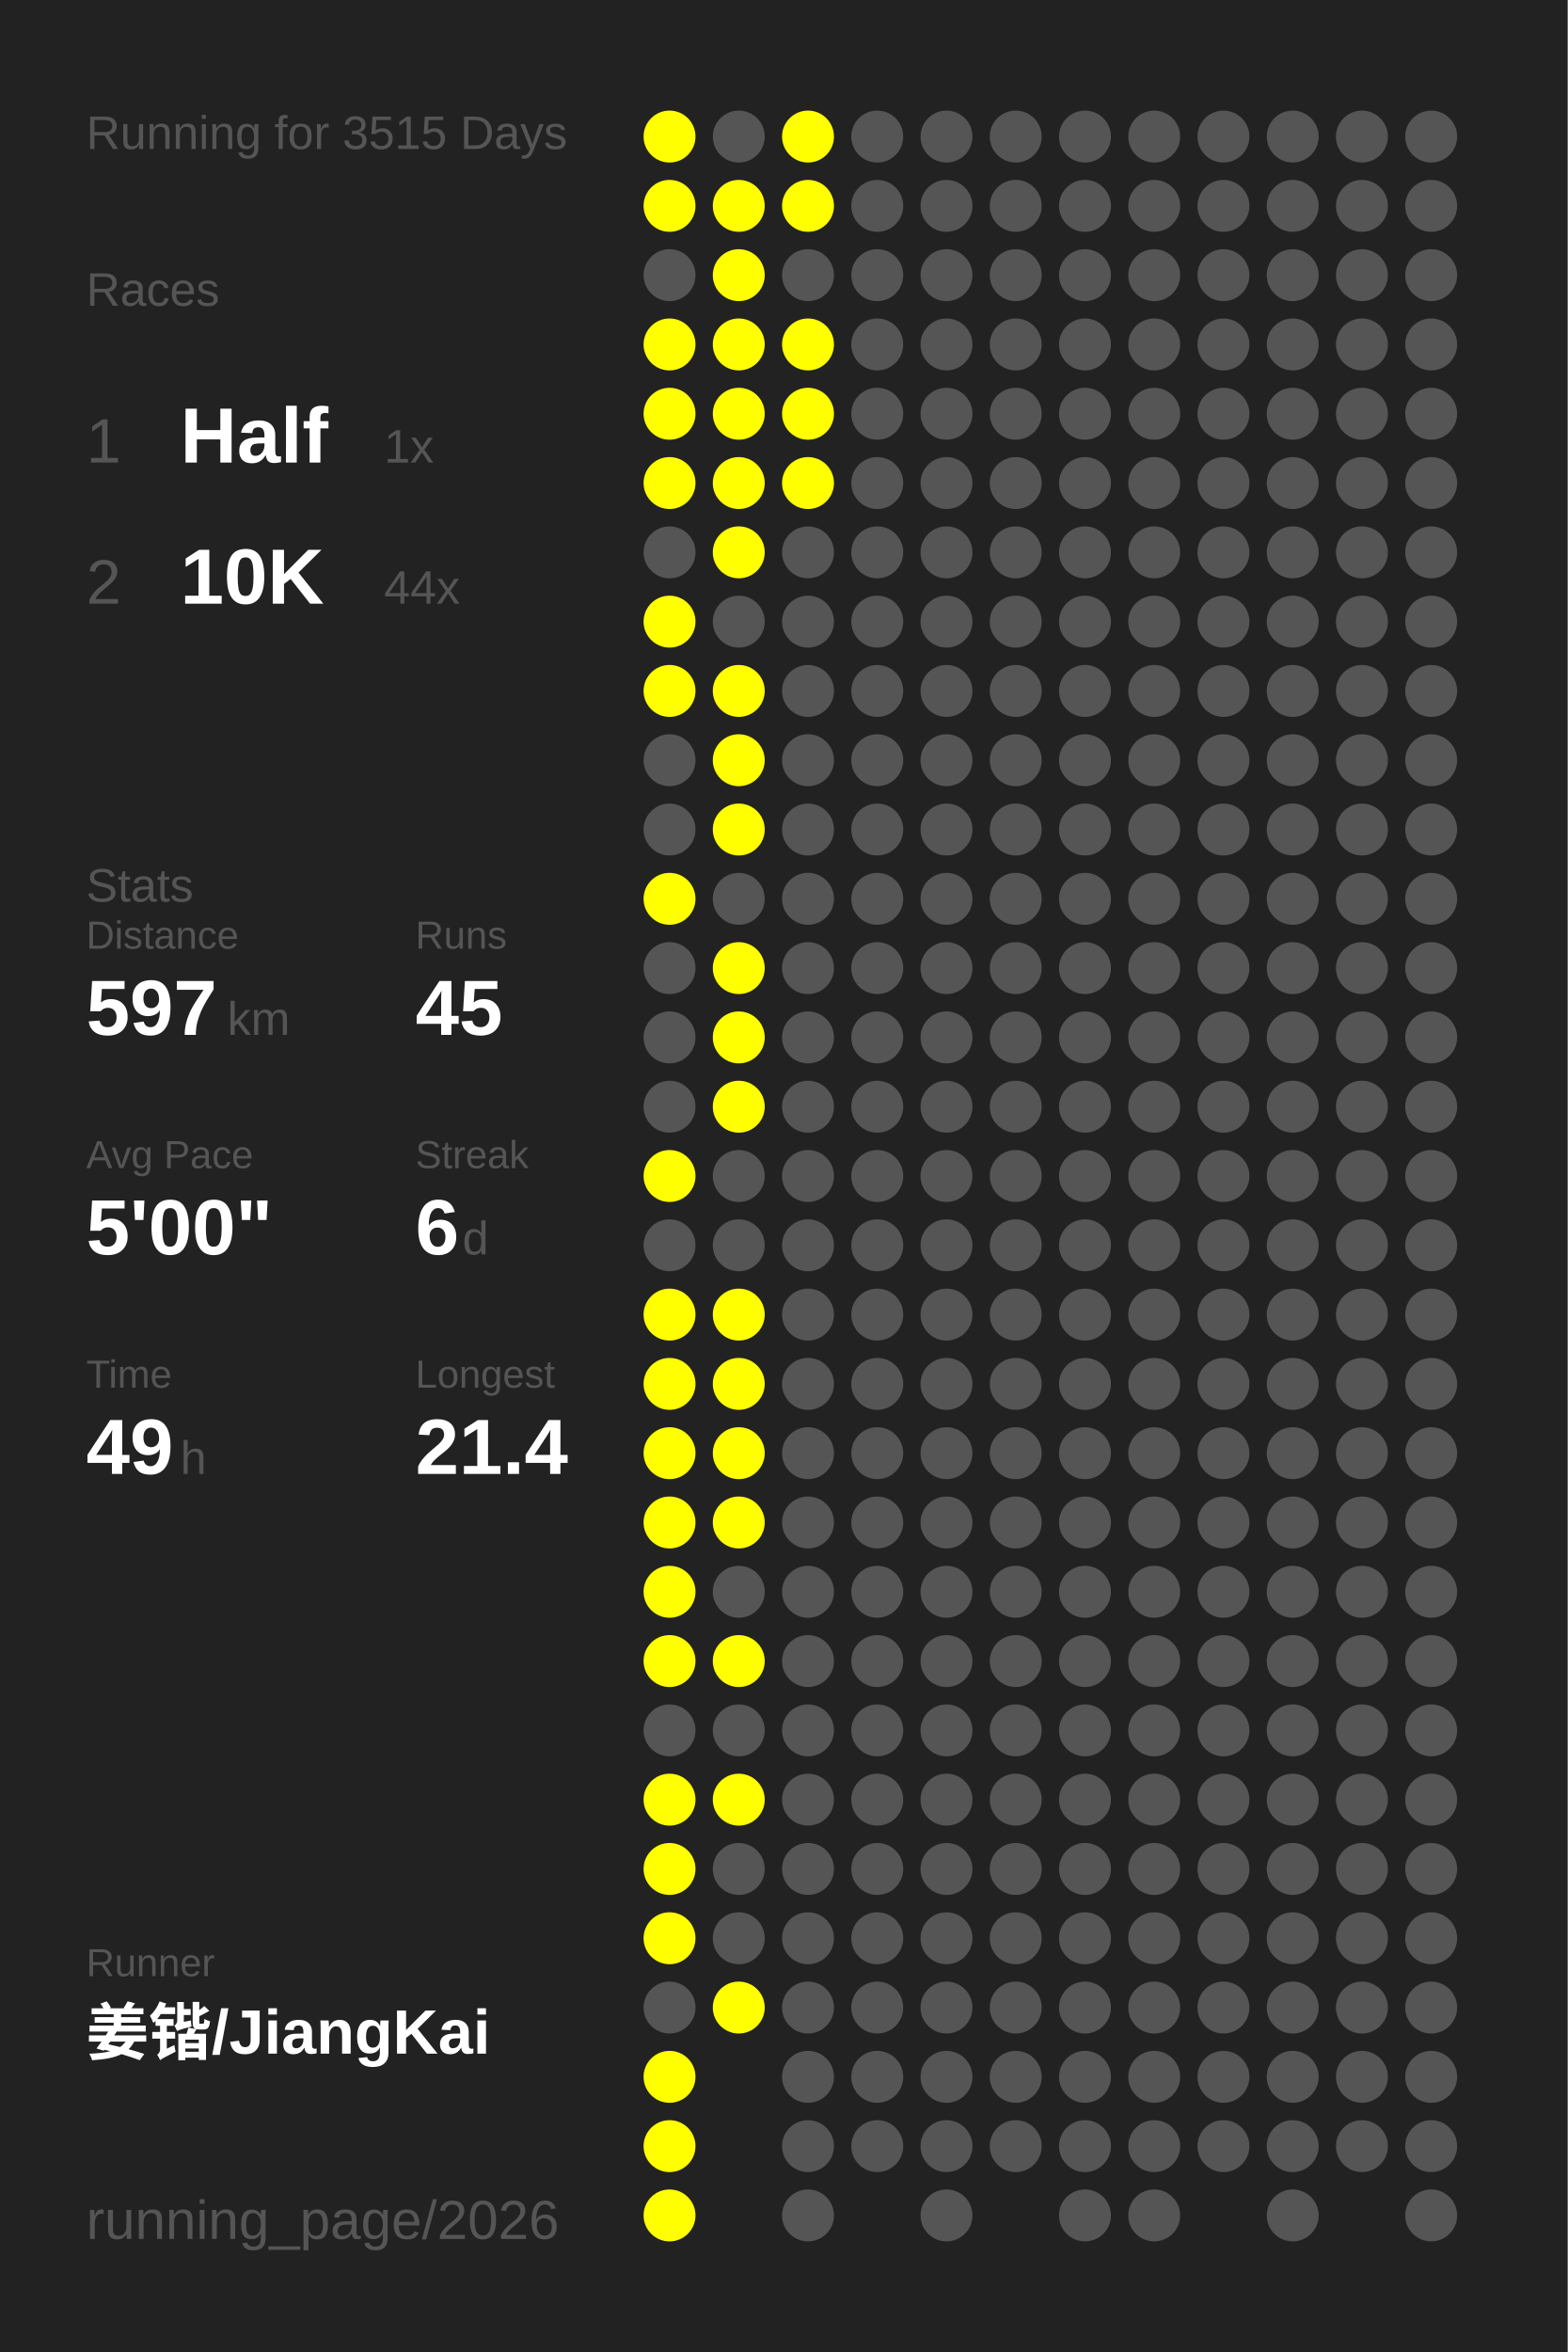
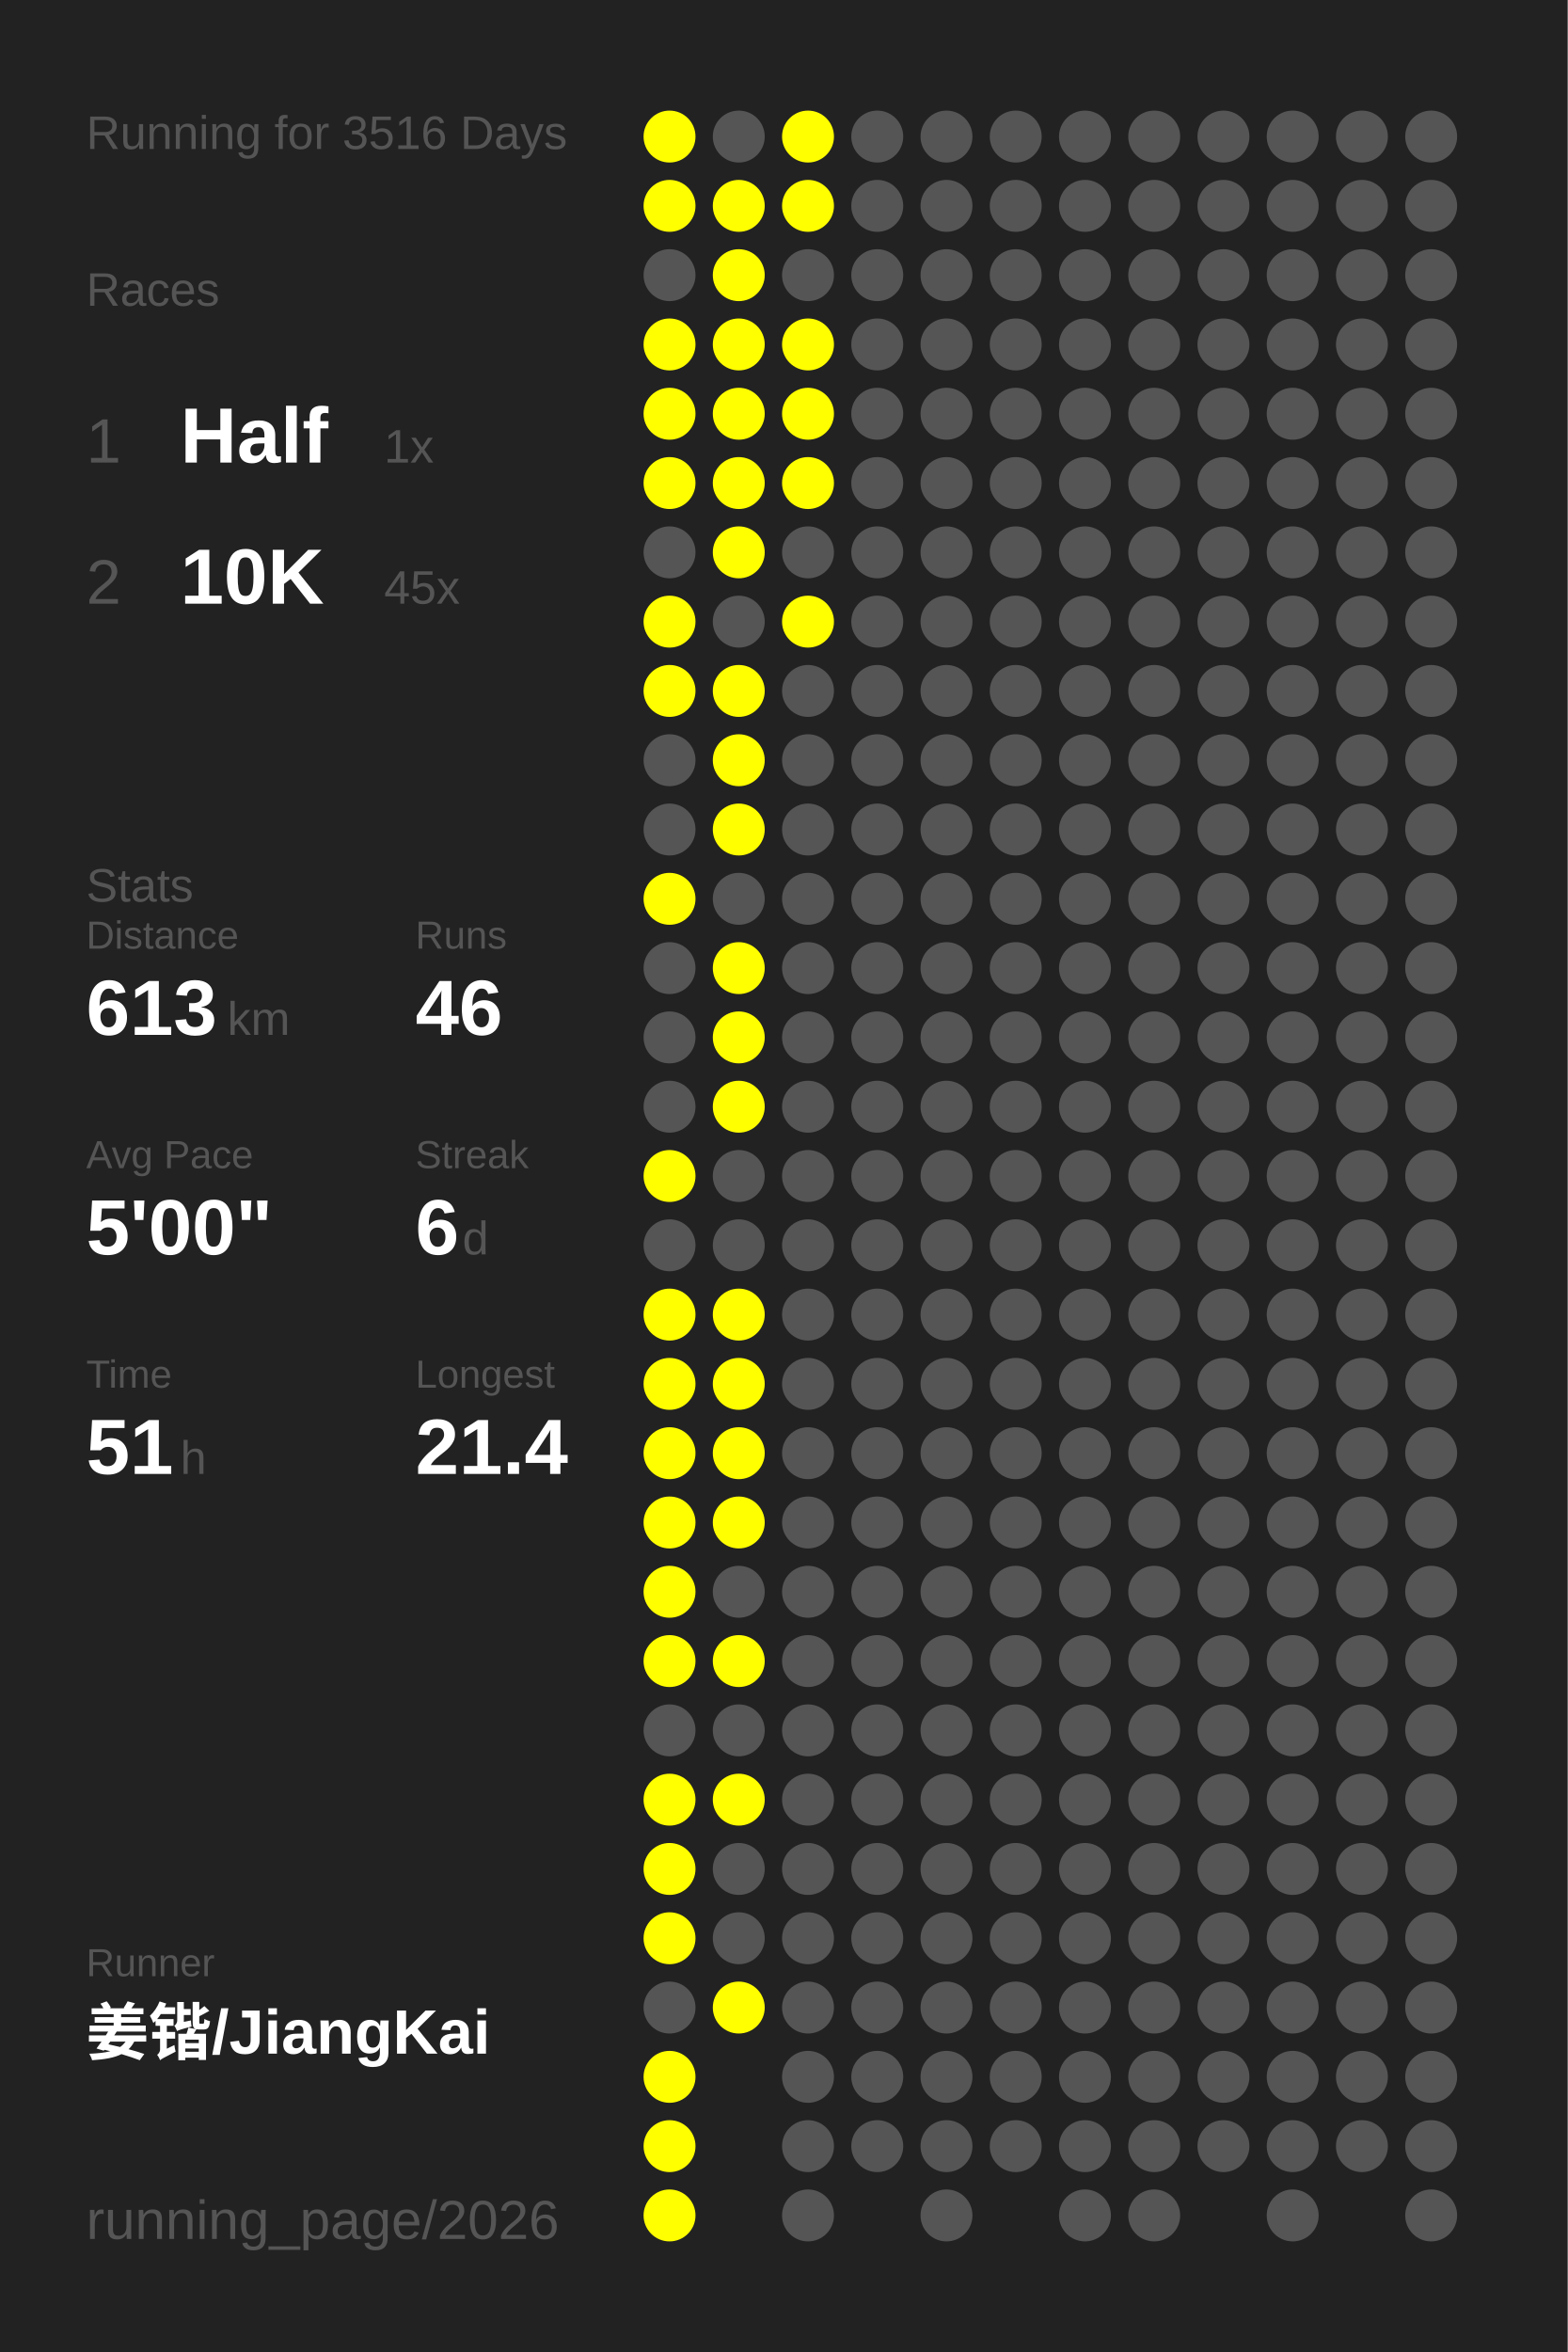
<svg xmlns="http://www.w3.org/2000/svg" baseProfile="full" height="300mm" version="1.1" viewBox="0,0,200,300" width="200mm">
  <defs />
  <rect fill="#222222" height="300" width="200" x="0" y="0" />
-   <text fill="#555555" style="font-size:6px; font-family:Arial;" x="11" y="19">Running for 3515 Days</text>
+   <text fill="#555555" style="font-size:6px; font-family:Arial;" x="11" y="19">Running for 3516 Days</text>
  <text fill="#555555" style="font-size:6px; font-family:Arial;" x="11" y="39">Races</text>
  <text fill="#555555" style="font-size:8px; font-family:Arial;" x="11" y="59">1</text>
  <text fill="#FFFFFF" style="font-size:10px; font-family:Arial; font-weight:bold;" x="23" y="59">Half</text>
  <text fill="#555555" style="font-size:6px; font-family:Arial;" x="49" y="59">1x</text>
  <text fill="#555555" style="font-size:8px; font-family:Arial;" x="11" y="77">2</text>
  <text fill="#FFFFFF" style="font-size:10px; font-family:Arial; font-weight:bold;" x="23" y="77">10K</text>
-   <text fill="#555555" style="font-size:6px; font-family:Arial;" x="49" y="77">44x</text>
+   <text fill="#555555" style="font-size:6px; font-family:Arial;" x="49" y="77">45x</text>
  <text fill="#555555" style="font-size:6px; font-family:Arial;" x="11" y="115">Stats</text>
  <text fill="#555555" style="font-size:5px; font-family:Arial;" x="11" y="121">Distance</text>
-   <text fill="#FFFFFF" style="font-size:10px; font-family:Arial; font-weight:bold;" x="11" y="132">597</text>
+   <text fill="#FFFFFF" style="font-size:10px; font-family:Arial; font-weight:bold;" x="11" y="132">613</text>
  <text fill="#555555" style="font-size:6px; font-family:Arial;" x="29" y="132">km</text>
  <text fill="#555555" style="font-size:5px; font-family:Arial;" x="53" y="121">Runs</text>
-   <text fill="#FFFFFF" style="font-size:10px; font-family:Arial; font-weight:bold;" x="53" y="132">45</text>
+   <text fill="#FFFFFF" style="font-size:10px; font-family:Arial; font-weight:bold;" x="53" y="132">46</text>
  <text fill="#555555" style="font-size:5px; font-family:Arial;" x="11" y="149">Avg Pace</text>
  <text fill="#FFFFFF" style="font-size:10px; font-family:Arial; font-weight:bold;" x="11" y="160">5'00"</text>
  <text fill="#555555" style="font-size:5px; font-family:Arial;" x="53" y="149">Streak</text>
  <text fill="#FFFFFF" style="font-size:10px; font-family:Arial; font-weight:bold;" x="53" y="160">6</text>
  <text fill="#555555" style="font-size:6px; font-family:Arial;" x="59" y="160">d</text>
  <text fill="#555555" style="font-size:5px; font-family:Arial;" x="11" y="177">Time</text>
-   <text fill="#FFFFFF" style="font-size:10px; font-family:Arial; font-weight:bold;" x="11" y="188">49</text>
+   <text fill="#FFFFFF" style="font-size:10px; font-family:Arial; font-weight:bold;" x="11" y="188">51</text>
  <text fill="#555555" style="font-size:6px; font-family:Arial;" x="23" y="188">h</text>
  <text fill="#555555" style="font-size:5px; font-family:Arial;" x="53" y="177">Longest</text>
  <text fill="#FFFFFF" style="font-size:10px; font-family:Arial; font-weight:bold;" x="53" y="188">21.4</text>
  <text fill="#555555" style="font-size:5px; font-family:Arial;" x="11" y="252.065">Runner</text>
  <text fill="#FFFFFF" style="font-size:8px; font-family:Arial; font-weight:bold;" x="11" y="262.065">姜锴/JiangKai</text>
  <text fill="#555555" style="font-size:7px; font-family:Arial;" x="11" y="285.581">running_page/2026</text>
  <circle cx="85.417" cy="17.419" fill="#FFFF00" r="3.312" />
  <circle cx="85.417" cy="26.258" fill="#FFFF00" r="3.312" />
  <circle cx="85.417" cy="35.097" fill="#555555" r="3.312" />
  <circle cx="85.417" cy="43.935" fill="#FFFF00" r="3.312" />
  <circle cx="85.417" cy="52.774" fill="#FFFF00" r="3.312" />
  <circle cx="85.417" cy="61.613" fill="#FFFF00" r="3.312" />
  <circle cx="85.417" cy="70.452" fill="#555555" r="3.312" />
  <circle cx="85.417" cy="79.29" fill="#FFFF00" r="3.312" />
  <circle cx="85.417" cy="88.129" fill="#FFFF00" r="3.312" />
  <circle cx="85.417" cy="96.968" fill="#555555" r="3.312" />
  <circle cx="85.417" cy="105.806" fill="#555555" r="3.312" />
  <circle cx="85.417" cy="114.645" fill="#FFFF00" r="3.312" />
  <circle cx="85.417" cy="123.484" fill="#555555" r="3.312" />
  <circle cx="85.417" cy="132.323" fill="#555555" r="3.312" />
  <circle cx="85.417" cy="141.161" fill="#555555" r="3.312" />
  <circle cx="85.417" cy="150" fill="#FFFF00" r="3.312" />
  <circle cx="85.417" cy="158.839" fill="#555555" r="3.312" />
  <circle cx="85.417" cy="167.677" fill="#FFFF00" r="3.312" />
  <circle cx="85.417" cy="176.516" fill="#FFFF00" r="3.312" />
  <circle cx="85.417" cy="185.355" fill="#FFFF00" r="3.312" />
  <circle cx="85.417" cy="194.194" fill="#FFFF00" r="3.312" />
  <circle cx="85.417" cy="203.032" fill="#FFFF00" r="3.312" />
  <circle cx="85.417" cy="211.871" fill="#FFFF00" r="3.312" />
  <circle cx="85.417" cy="220.71" fill="#555555" r="3.312" />
  <circle cx="85.417" cy="229.548" fill="#FFFF00" r="3.312" />
  <circle cx="85.417" cy="238.387" fill="#FFFF00" r="3.312" />
  <circle cx="85.417" cy="247.226" fill="#FFFF00" r="3.312" />
  <circle cx="85.417" cy="256.065" fill="#555555" r="3.312" />
  <circle cx="85.417" cy="264.903" fill="#FFFF00" r="3.312" />
  <circle cx="85.417" cy="273.742" fill="#FFFF00" r="3.312" />
  <circle cx="85.417" cy="282.581" fill="#FFFF00" r="3.312" />
  <circle cx="94.25" cy="17.419" fill="#555555" r="3.312" />
  <circle cx="94.25" cy="26.258" fill="#FFFF00" r="3.312" />
  <circle cx="94.25" cy="35.097" fill="#FFFF00" r="3.312" />
  <circle cx="94.25" cy="43.935" fill="#FFFF00" r="3.312" />
  <circle cx="94.25" cy="52.774" fill="#FFFF00" r="3.312" />
  <circle cx="94.25" cy="61.613" fill="#FFFF00" r="3.312" />
  <circle cx="94.25" cy="70.452" fill="#FFFF00" r="3.312" />
  <circle cx="94.25" cy="79.29" fill="#555555" r="3.312" />
  <circle cx="94.25" cy="88.129" fill="#FFFF00" r="3.312" />
  <circle cx="94.25" cy="96.968" fill="#FFFF00" r="3.312" />
  <circle cx="94.25" cy="105.806" fill="#FFFF00" r="3.312" />
  <circle cx="94.25" cy="114.645" fill="#555555" r="3.312" />
  <circle cx="94.25" cy="123.484" fill="#FFFF00" r="3.312" />
  <circle cx="94.25" cy="132.323" fill="#FFFF00" r="3.312" />
  <circle cx="94.25" cy="141.161" fill="#FFFF00" r="3.312" />
  <circle cx="94.25" cy="150" fill="#555555" r="3.312" />
  <circle cx="94.25" cy="158.839" fill="#555555" r="3.312" />
  <circle cx="94.25" cy="167.677" fill="#FFFF00" r="3.312" />
  <circle cx="94.25" cy="176.516" fill="#FFFF00" r="3.312" />
  <circle cx="94.25" cy="185.355" fill="#FFFF00" r="3.312" />
  <circle cx="94.25" cy="194.194" fill="#FFFF00" r="3.312" />
  <circle cx="94.25" cy="203.032" fill="#555555" r="3.312" />
  <circle cx="94.25" cy="211.871" fill="#FFFF00" r="3.312" />
  <circle cx="94.25" cy="220.71" fill="#555555" r="3.312" />
  <circle cx="94.25" cy="229.548" fill="#FFFF00" r="3.312" />
  <circle cx="94.25" cy="238.387" fill="#555555" r="3.312" />
  <circle cx="94.25" cy="247.226" fill="#555555" r="3.312" />
  <circle cx="94.25" cy="256.065" fill="#FFFF00" r="3.312" />
  <circle cx="103.083" cy="17.419" fill="#FFFF00" r="3.312" />
  <circle cx="103.083" cy="26.258" fill="#FFFF00" r="3.312" />
  <circle cx="103.083" cy="35.097" fill="#555555" r="3.312" />
  <circle cx="103.083" cy="43.935" fill="#FFFF00" r="3.312" />
  <circle cx="103.083" cy="52.774" fill="#FFFF00" r="3.312" />
  <circle cx="103.083" cy="61.613" fill="#FFFF00" r="3.312" />
  <circle cx="103.083" cy="70.452" fill="#555555" r="3.312" />
-   <circle cx="103.083" cy="79.29" fill="#555555" r="3.312" />
+   <circle cx="103.083" cy="79.29" fill="#FFFF00" r="3.312" />
  <circle cx="103.083" cy="88.129" fill="#555555" r="3.312" />
  <circle cx="103.083" cy="96.968" fill="#555555" r="3.312" />
  <circle cx="103.083" cy="105.806" fill="#555555" r="3.312" />
  <circle cx="103.083" cy="114.645" fill="#555555" r="3.312" />
  <circle cx="103.083" cy="123.484" fill="#555555" r="3.312" />
  <circle cx="103.083" cy="132.323" fill="#555555" r="3.312" />
  <circle cx="103.083" cy="141.161" fill="#555555" r="3.312" />
  <circle cx="103.083" cy="150" fill="#555555" r="3.312" />
  <circle cx="103.083" cy="158.839" fill="#555555" r="3.312" />
  <circle cx="103.083" cy="167.677" fill="#555555" r="3.312" />
  <circle cx="103.083" cy="176.516" fill="#555555" r="3.312" />
  <circle cx="103.083" cy="185.355" fill="#555555" r="3.312" />
  <circle cx="103.083" cy="194.194" fill="#555555" r="3.312" />
  <circle cx="103.083" cy="203.032" fill="#555555" r="3.312" />
  <circle cx="103.083" cy="211.871" fill="#555555" r="3.312" />
  <circle cx="103.083" cy="220.71" fill="#555555" r="3.312" />
  <circle cx="103.083" cy="229.548" fill="#555555" r="3.312" />
  <circle cx="103.083" cy="238.387" fill="#555555" r="3.312" />
  <circle cx="103.083" cy="247.226" fill="#555555" r="3.312" />
  <circle cx="103.083" cy="256.065" fill="#555555" r="3.312" />
  <circle cx="103.083" cy="264.903" fill="#555555" r="3.312" />
  <circle cx="103.083" cy="273.742" fill="#555555" r="3.312" />
  <circle cx="103.083" cy="282.581" fill="#555555" r="3.312" />
  <circle cx="111.917" cy="17.419" fill="#555555" r="3.312" />
  <circle cx="111.917" cy="26.258" fill="#555555" r="3.312" />
  <circle cx="111.917" cy="35.097" fill="#555555" r="3.312" />
  <circle cx="111.917" cy="43.935" fill="#555555" r="3.312" />
  <circle cx="111.917" cy="52.774" fill="#555555" r="3.312" />
  <circle cx="111.917" cy="61.613" fill="#555555" r="3.312" />
  <circle cx="111.917" cy="70.452" fill="#555555" r="3.312" />
  <circle cx="111.917" cy="79.29" fill="#555555" r="3.312" />
  <circle cx="111.917" cy="88.129" fill="#555555" r="3.312" />
  <circle cx="111.917" cy="96.968" fill="#555555" r="3.312" />
  <circle cx="111.917" cy="105.806" fill="#555555" r="3.312" />
  <circle cx="111.917" cy="114.645" fill="#555555" r="3.312" />
  <circle cx="111.917" cy="123.484" fill="#555555" r="3.312" />
  <circle cx="111.917" cy="132.323" fill="#555555" r="3.312" />
  <circle cx="111.917" cy="141.161" fill="#555555" r="3.312" />
  <circle cx="111.917" cy="150" fill="#555555" r="3.312" />
  <circle cx="111.917" cy="158.839" fill="#555555" r="3.312" />
  <circle cx="111.917" cy="167.677" fill="#555555" r="3.312" />
  <circle cx="111.917" cy="176.516" fill="#555555" r="3.312" />
  <circle cx="111.917" cy="185.355" fill="#555555" r="3.312" />
  <circle cx="111.917" cy="194.194" fill="#555555" r="3.312" />
  <circle cx="111.917" cy="203.032" fill="#555555" r="3.312" />
  <circle cx="111.917" cy="211.871" fill="#555555" r="3.312" />
  <circle cx="111.917" cy="220.71" fill="#555555" r="3.312" />
  <circle cx="111.917" cy="229.548" fill="#555555" r="3.312" />
  <circle cx="111.917" cy="238.387" fill="#555555" r="3.312" />
  <circle cx="111.917" cy="247.226" fill="#555555" r="3.312" />
  <circle cx="111.917" cy="256.065" fill="#555555" r="3.312" />
  <circle cx="111.917" cy="264.903" fill="#555555" r="3.312" />
  <circle cx="111.917" cy="273.742" fill="#555555" r="3.312" />
  <circle cx="120.75" cy="17.419" fill="#555555" r="3.312" />
  <circle cx="120.75" cy="26.258" fill="#555555" r="3.312" />
  <circle cx="120.75" cy="35.097" fill="#555555" r="3.312" />
  <circle cx="120.75" cy="43.935" fill="#555555" r="3.312" />
  <circle cx="120.75" cy="52.774" fill="#555555" r="3.312" />
  <circle cx="120.75" cy="61.613" fill="#555555" r="3.312" />
  <circle cx="120.75" cy="70.452" fill="#555555" r="3.312" />
  <circle cx="120.75" cy="79.29" fill="#555555" r="3.312" />
  <circle cx="120.75" cy="88.129" fill="#555555" r="3.312" />
  <circle cx="120.75" cy="96.968" fill="#555555" r="3.312" />
  <circle cx="120.75" cy="105.806" fill="#555555" r="3.312" />
  <circle cx="120.75" cy="114.645" fill="#555555" r="3.312" />
  <circle cx="120.75" cy="123.484" fill="#555555" r="3.312" />
  <circle cx="120.75" cy="132.323" fill="#555555" r="3.312" />
  <circle cx="120.75" cy="141.161" fill="#555555" r="3.312" />
  <circle cx="120.75" cy="150" fill="#555555" r="3.312" />
  <circle cx="120.75" cy="158.839" fill="#555555" r="3.312" />
  <circle cx="120.75" cy="167.677" fill="#555555" r="3.312" />
  <circle cx="120.75" cy="176.516" fill="#555555" r="3.312" />
  <circle cx="120.75" cy="185.355" fill="#555555" r="3.312" />
  <circle cx="120.75" cy="194.194" fill="#555555" r="3.312" />
  <circle cx="120.75" cy="203.032" fill="#555555" r="3.312" />
  <circle cx="120.75" cy="211.871" fill="#555555" r="3.312" />
  <circle cx="120.75" cy="220.71" fill="#555555" r="3.312" />
  <circle cx="120.75" cy="229.548" fill="#555555" r="3.312" />
  <circle cx="120.75" cy="238.387" fill="#555555" r="3.312" />
  <circle cx="120.75" cy="247.226" fill="#555555" r="3.312" />
  <circle cx="120.75" cy="256.065" fill="#555555" r="3.312" />
  <circle cx="120.75" cy="264.903" fill="#555555" r="3.312" />
  <circle cx="120.75" cy="273.742" fill="#555555" r="3.312" />
  <circle cx="120.75" cy="282.581" fill="#555555" r="3.312" />
  <circle cx="129.583" cy="17.419" fill="#555555" r="3.312" />
  <circle cx="129.583" cy="26.258" fill="#555555" r="3.312" />
  <circle cx="129.583" cy="35.097" fill="#555555" r="3.312" />
  <circle cx="129.583" cy="43.935" fill="#555555" r="3.312" />
  <circle cx="129.583" cy="52.774" fill="#555555" r="3.312" />
  <circle cx="129.583" cy="61.613" fill="#555555" r="3.312" />
  <circle cx="129.583" cy="70.452" fill="#555555" r="3.312" />
  <circle cx="129.583" cy="79.29" fill="#555555" r="3.312" />
  <circle cx="129.583" cy="88.129" fill="#555555" r="3.312" />
  <circle cx="129.583" cy="96.968" fill="#555555" r="3.312" />
  <circle cx="129.583" cy="105.806" fill="#555555" r="3.312" />
  <circle cx="129.583" cy="114.645" fill="#555555" r="3.312" />
  <circle cx="129.583" cy="123.484" fill="#555555" r="3.312" />
  <circle cx="129.583" cy="132.323" fill="#555555" r="3.312" />
  <circle cx="129.583" cy="141.161" fill="#555555" r="3.312" />
  <circle cx="129.583" cy="150" fill="#555555" r="3.312" />
  <circle cx="129.583" cy="158.839" fill="#555555" r="3.312" />
  <circle cx="129.583" cy="167.677" fill="#555555" r="3.312" />
  <circle cx="129.583" cy="176.516" fill="#555555" r="3.312" />
  <circle cx="129.583" cy="185.355" fill="#555555" r="3.312" />
  <circle cx="129.583" cy="194.194" fill="#555555" r="3.312" />
  <circle cx="129.583" cy="203.032" fill="#555555" r="3.312" />
  <circle cx="129.583" cy="211.871" fill="#555555" r="3.312" />
  <circle cx="129.583" cy="220.71" fill="#555555" r="3.312" />
  <circle cx="129.583" cy="229.548" fill="#555555" r="3.312" />
  <circle cx="129.583" cy="238.387" fill="#555555" r="3.312" />
  <circle cx="129.583" cy="247.226" fill="#555555" r="3.312" />
  <circle cx="129.583" cy="256.065" fill="#555555" r="3.312" />
  <circle cx="129.583" cy="264.903" fill="#555555" r="3.312" />
  <circle cx="129.583" cy="273.742" fill="#555555" r="3.312" />
  <circle cx="138.417" cy="17.419" fill="#555555" r="3.312" />
  <circle cx="138.417" cy="26.258" fill="#555555" r="3.312" />
  <circle cx="138.417" cy="35.097" fill="#555555" r="3.312" />
  <circle cx="138.417" cy="43.935" fill="#555555" r="3.312" />
  <circle cx="138.417" cy="52.774" fill="#555555" r="3.312" />
  <circle cx="138.417" cy="61.613" fill="#555555" r="3.312" />
  <circle cx="138.417" cy="70.452" fill="#555555" r="3.312" />
  <circle cx="138.417" cy="79.29" fill="#555555" r="3.312" />
  <circle cx="138.417" cy="88.129" fill="#555555" r="3.312" />
  <circle cx="138.417" cy="96.968" fill="#555555" r="3.312" />
  <circle cx="138.417" cy="105.806" fill="#555555" r="3.312" />
  <circle cx="138.417" cy="114.645" fill="#555555" r="3.312" />
  <circle cx="138.417" cy="123.484" fill="#555555" r="3.312" />
  <circle cx="138.417" cy="132.323" fill="#555555" r="3.312" />
  <circle cx="138.417" cy="141.161" fill="#555555" r="3.312" />
  <circle cx="138.417" cy="150" fill="#555555" r="3.312" />
  <circle cx="138.417" cy="158.839" fill="#555555" r="3.312" />
  <circle cx="138.417" cy="167.677" fill="#555555" r="3.312" />
  <circle cx="138.417" cy="176.516" fill="#555555" r="3.312" />
  <circle cx="138.417" cy="185.355" fill="#555555" r="3.312" />
  <circle cx="138.417" cy="194.194" fill="#555555" r="3.312" />
  <circle cx="138.417" cy="203.032" fill="#555555" r="3.312" />
  <circle cx="138.417" cy="211.871" fill="#555555" r="3.312" />
  <circle cx="138.417" cy="220.71" fill="#555555" r="3.312" />
  <circle cx="138.417" cy="229.548" fill="#555555" r="3.312" />
  <circle cx="138.417" cy="238.387" fill="#555555" r="3.312" />
  <circle cx="138.417" cy="247.226" fill="#555555" r="3.312" />
  <circle cx="138.417" cy="256.065" fill="#555555" r="3.312" />
  <circle cx="138.417" cy="264.903" fill="#555555" r="3.312" />
  <circle cx="138.417" cy="273.742" fill="#555555" r="3.312" />
  <circle cx="138.417" cy="282.581" fill="#555555" r="3.312" />
  <circle cx="147.25" cy="17.419" fill="#555555" r="3.312" />
  <circle cx="147.25" cy="26.258" fill="#555555" r="3.312" />
  <circle cx="147.25" cy="35.097" fill="#555555" r="3.312" />
  <circle cx="147.25" cy="43.935" fill="#555555" r="3.312" />
  <circle cx="147.25" cy="52.774" fill="#555555" r="3.312" />
  <circle cx="147.25" cy="61.613" fill="#555555" r="3.312" />
  <circle cx="147.25" cy="70.452" fill="#555555" r="3.312" />
  <circle cx="147.25" cy="79.29" fill="#555555" r="3.312" />
  <circle cx="147.25" cy="88.129" fill="#555555" r="3.312" />
  <circle cx="147.25" cy="96.968" fill="#555555" r="3.312" />
  <circle cx="147.25" cy="105.806" fill="#555555" r="3.312" />
  <circle cx="147.25" cy="114.645" fill="#555555" r="3.312" />
  <circle cx="147.25" cy="123.484" fill="#555555" r="3.312" />
  <circle cx="147.25" cy="132.323" fill="#555555" r="3.312" />
  <circle cx="147.25" cy="141.161" fill="#555555" r="3.312" />
  <circle cx="147.25" cy="150" fill="#555555" r="3.312" />
  <circle cx="147.25" cy="158.839" fill="#555555" r="3.312" />
  <circle cx="147.25" cy="167.677" fill="#555555" r="3.312" />
  <circle cx="147.25" cy="176.516" fill="#555555" r="3.312" />
  <circle cx="147.25" cy="185.355" fill="#555555" r="3.312" />
  <circle cx="147.25" cy="194.194" fill="#555555" r="3.312" />
  <circle cx="147.25" cy="203.032" fill="#555555" r="3.312" />
  <circle cx="147.25" cy="211.871" fill="#555555" r="3.312" />
  <circle cx="147.25" cy="220.71" fill="#555555" r="3.312" />
  <circle cx="147.25" cy="229.548" fill="#555555" r="3.312" />
  <circle cx="147.25" cy="238.387" fill="#555555" r="3.312" />
  <circle cx="147.25" cy="247.226" fill="#555555" r="3.312" />
  <circle cx="147.25" cy="256.065" fill="#555555" r="3.312" />
  <circle cx="147.25" cy="264.903" fill="#555555" r="3.312" />
  <circle cx="147.25" cy="273.742" fill="#555555" r="3.312" />
  <circle cx="147.25" cy="282.581" fill="#555555" r="3.312" />
  <circle cx="156.083" cy="17.419" fill="#555555" r="3.312" />
  <circle cx="156.083" cy="26.258" fill="#555555" r="3.312" />
  <circle cx="156.083" cy="35.097" fill="#555555" r="3.312" />
  <circle cx="156.083" cy="43.935" fill="#555555" r="3.312" />
  <circle cx="156.083" cy="52.774" fill="#555555" r="3.312" />
  <circle cx="156.083" cy="61.613" fill="#555555" r="3.312" />
  <circle cx="156.083" cy="70.452" fill="#555555" r="3.312" />
  <circle cx="156.083" cy="79.29" fill="#555555" r="3.312" />
  <circle cx="156.083" cy="88.129" fill="#555555" r="3.312" />
  <circle cx="156.083" cy="96.968" fill="#555555" r="3.312" />
  <circle cx="156.083" cy="105.806" fill="#555555" r="3.312" />
  <circle cx="156.083" cy="114.645" fill="#555555" r="3.312" />
  <circle cx="156.083" cy="123.484" fill="#555555" r="3.312" />
  <circle cx="156.083" cy="132.323" fill="#555555" r="3.312" />
  <circle cx="156.083" cy="141.161" fill="#555555" r="3.312" />
  <circle cx="156.083" cy="150" fill="#555555" r="3.312" />
  <circle cx="156.083" cy="158.839" fill="#555555" r="3.312" />
  <circle cx="156.083" cy="167.677" fill="#555555" r="3.312" />
  <circle cx="156.083" cy="176.516" fill="#555555" r="3.312" />
  <circle cx="156.083" cy="185.355" fill="#555555" r="3.312" />
  <circle cx="156.083" cy="194.194" fill="#555555" r="3.312" />
  <circle cx="156.083" cy="203.032" fill="#555555" r="3.312" />
  <circle cx="156.083" cy="211.871" fill="#555555" r="3.312" />
  <circle cx="156.083" cy="220.71" fill="#555555" r="3.312" />
  <circle cx="156.083" cy="229.548" fill="#555555" r="3.312" />
  <circle cx="156.083" cy="238.387" fill="#555555" r="3.312" />
  <circle cx="156.083" cy="247.226" fill="#555555" r="3.312" />
  <circle cx="156.083" cy="256.065" fill="#555555" r="3.312" />
  <circle cx="156.083" cy="264.903" fill="#555555" r="3.312" />
  <circle cx="156.083" cy="273.742" fill="#555555" r="3.312" />
  <circle cx="164.917" cy="17.419" fill="#555555" r="3.312" />
  <circle cx="164.917" cy="26.258" fill="#555555" r="3.312" />
  <circle cx="164.917" cy="35.097" fill="#555555" r="3.312" />
  <circle cx="164.917" cy="43.935" fill="#555555" r="3.312" />
  <circle cx="164.917" cy="52.774" fill="#555555" r="3.312" />
  <circle cx="164.917" cy="61.613" fill="#555555" r="3.312" />
  <circle cx="164.917" cy="70.452" fill="#555555" r="3.312" />
  <circle cx="164.917" cy="79.29" fill="#555555" r="3.312" />
  <circle cx="164.917" cy="88.129" fill="#555555" r="3.312" />
  <circle cx="164.917" cy="96.968" fill="#555555" r="3.312" />
  <circle cx="164.917" cy="105.806" fill="#555555" r="3.312" />
  <circle cx="164.917" cy="114.645" fill="#555555" r="3.312" />
  <circle cx="164.917" cy="123.484" fill="#555555" r="3.312" />
  <circle cx="164.917" cy="132.323" fill="#555555" r="3.312" />
  <circle cx="164.917" cy="141.161" fill="#555555" r="3.312" />
  <circle cx="164.917" cy="150" fill="#555555" r="3.312" />
  <circle cx="164.917" cy="158.839" fill="#555555" r="3.312" />
  <circle cx="164.917" cy="167.677" fill="#555555" r="3.312" />
  <circle cx="164.917" cy="176.516" fill="#555555" r="3.312" />
  <circle cx="164.917" cy="185.355" fill="#555555" r="3.312" />
  <circle cx="164.917" cy="194.194" fill="#555555" r="3.312" />
  <circle cx="164.917" cy="203.032" fill="#555555" r="3.312" />
  <circle cx="164.917" cy="211.871" fill="#555555" r="3.312" />
  <circle cx="164.917" cy="220.71" fill="#555555" r="3.312" />
  <circle cx="164.917" cy="229.548" fill="#555555" r="3.312" />
  <circle cx="164.917" cy="238.387" fill="#555555" r="3.312" />
  <circle cx="164.917" cy="247.226" fill="#555555" r="3.312" />
  <circle cx="164.917" cy="256.065" fill="#555555" r="3.312" />
  <circle cx="164.917" cy="264.903" fill="#555555" r="3.312" />
  <circle cx="164.917" cy="273.742" fill="#555555" r="3.312" />
  <circle cx="164.917" cy="282.581" fill="#555555" r="3.312" />
  <circle cx="173.75" cy="17.419" fill="#555555" r="3.312" />
  <circle cx="173.75" cy="26.258" fill="#555555" r="3.312" />
  <circle cx="173.75" cy="35.097" fill="#555555" r="3.312" />
  <circle cx="173.75" cy="43.935" fill="#555555" r="3.312" />
  <circle cx="173.75" cy="52.774" fill="#555555" r="3.312" />
  <circle cx="173.75" cy="61.613" fill="#555555" r="3.312" />
  <circle cx="173.75" cy="70.452" fill="#555555" r="3.312" />
  <circle cx="173.75" cy="79.29" fill="#555555" r="3.312" />
  <circle cx="173.75" cy="88.129" fill="#555555" r="3.312" />
  <circle cx="173.75" cy="96.968" fill="#555555" r="3.312" />
  <circle cx="173.75" cy="105.806" fill="#555555" r="3.312" />
  <circle cx="173.75" cy="114.645" fill="#555555" r="3.312" />
  <circle cx="173.75" cy="123.484" fill="#555555" r="3.312" />
  <circle cx="173.75" cy="132.323" fill="#555555" r="3.312" />
  <circle cx="173.75" cy="141.161" fill="#555555" r="3.312" />
  <circle cx="173.75" cy="150" fill="#555555" r="3.312" />
  <circle cx="173.75" cy="158.839" fill="#555555" r="3.312" />
  <circle cx="173.75" cy="167.677" fill="#555555" r="3.312" />
  <circle cx="173.75" cy="176.516" fill="#555555" r="3.312" />
  <circle cx="173.75" cy="185.355" fill="#555555" r="3.312" />
  <circle cx="173.75" cy="194.194" fill="#555555" r="3.312" />
  <circle cx="173.75" cy="203.032" fill="#555555" r="3.312" />
  <circle cx="173.75" cy="211.871" fill="#555555" r="3.312" />
  <circle cx="173.75" cy="220.71" fill="#555555" r="3.312" />
  <circle cx="173.75" cy="229.548" fill="#555555" r="3.312" />
  <circle cx="173.75" cy="238.387" fill="#555555" r="3.312" />
  <circle cx="173.75" cy="247.226" fill="#555555" r="3.312" />
  <circle cx="173.75" cy="256.065" fill="#555555" r="3.312" />
  <circle cx="173.75" cy="264.903" fill="#555555" r="3.312" />
  <circle cx="173.75" cy="273.742" fill="#555555" r="3.312" />
  <circle cx="182.583" cy="17.419" fill="#555555" r="3.312" />
  <circle cx="182.583" cy="26.258" fill="#555555" r="3.312" />
  <circle cx="182.583" cy="35.097" fill="#555555" r="3.312" />
  <circle cx="182.583" cy="43.935" fill="#555555" r="3.312" />
  <circle cx="182.583" cy="52.774" fill="#555555" r="3.312" />
  <circle cx="182.583" cy="61.613" fill="#555555" r="3.312" />
  <circle cx="182.583" cy="70.452" fill="#555555" r="3.312" />
  <circle cx="182.583" cy="79.29" fill="#555555" r="3.312" />
  <circle cx="182.583" cy="88.129" fill="#555555" r="3.312" />
  <circle cx="182.583" cy="96.968" fill="#555555" r="3.312" />
  <circle cx="182.583" cy="105.806" fill="#555555" r="3.312" />
  <circle cx="182.583" cy="114.645" fill="#555555" r="3.312" />
  <circle cx="182.583" cy="123.484" fill="#555555" r="3.312" />
  <circle cx="182.583" cy="132.323" fill="#555555" r="3.312" />
  <circle cx="182.583" cy="141.161" fill="#555555" r="3.312" />
  <circle cx="182.583" cy="150" fill="#555555" r="3.312" />
  <circle cx="182.583" cy="158.839" fill="#555555" r="3.312" />
  <circle cx="182.583" cy="167.677" fill="#555555" r="3.312" />
  <circle cx="182.583" cy="176.516" fill="#555555" r="3.312" />
  <circle cx="182.583" cy="185.355" fill="#555555" r="3.312" />
  <circle cx="182.583" cy="194.194" fill="#555555" r="3.312" />
  <circle cx="182.583" cy="203.032" fill="#555555" r="3.312" />
  <circle cx="182.583" cy="211.871" fill="#555555" r="3.312" />
  <circle cx="182.583" cy="220.71" fill="#555555" r="3.312" />
  <circle cx="182.583" cy="229.548" fill="#555555" r="3.312" />
  <circle cx="182.583" cy="238.387" fill="#555555" r="3.312" />
  <circle cx="182.583" cy="247.226" fill="#555555" r="3.312" />
  <circle cx="182.583" cy="256.065" fill="#555555" r="3.312" />
  <circle cx="182.583" cy="264.903" fill="#555555" r="3.312" />
  <circle cx="182.583" cy="273.742" fill="#555555" r="3.312" />
  <circle cx="182.583" cy="282.581" fill="#555555" r="3.312" />
</svg>
